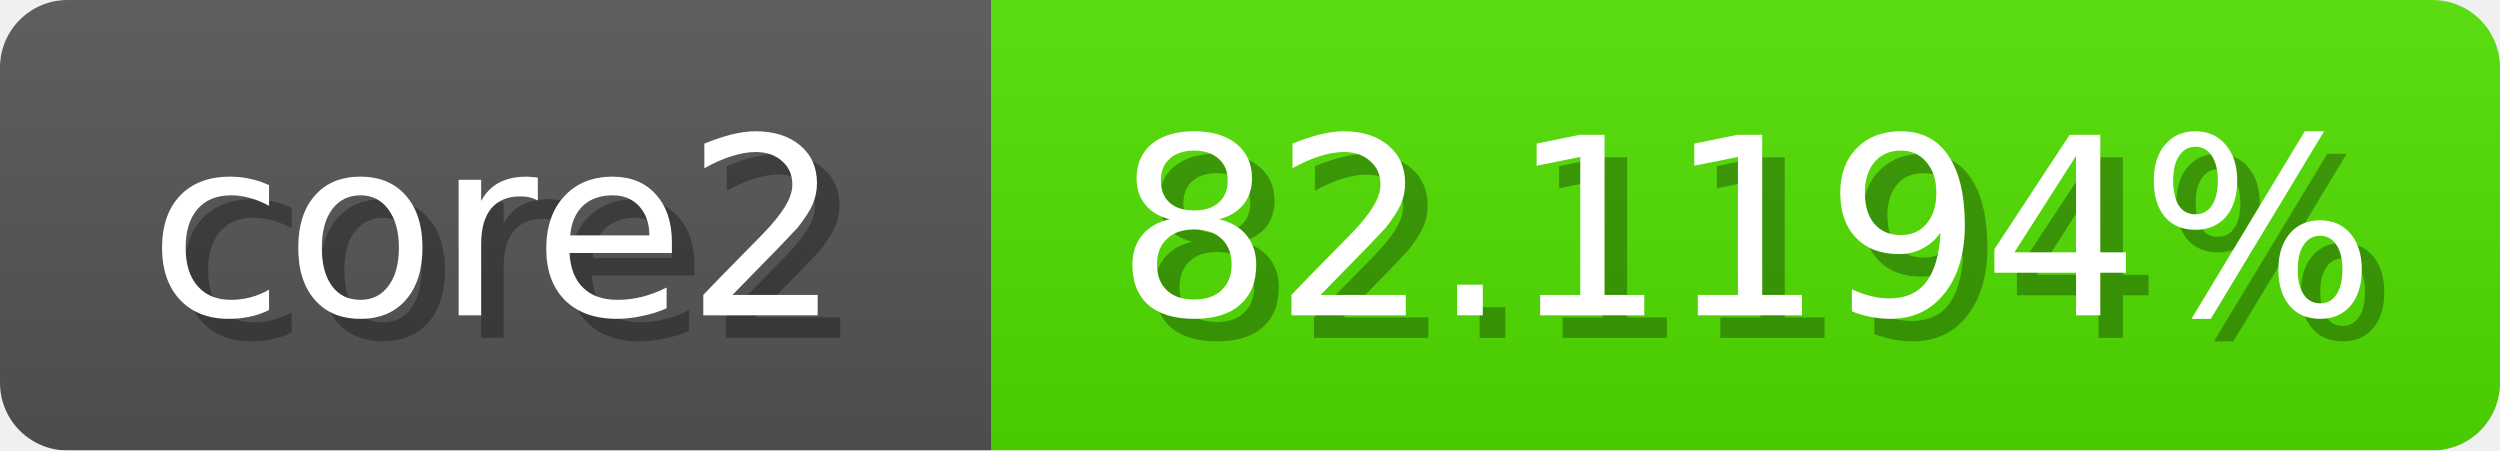
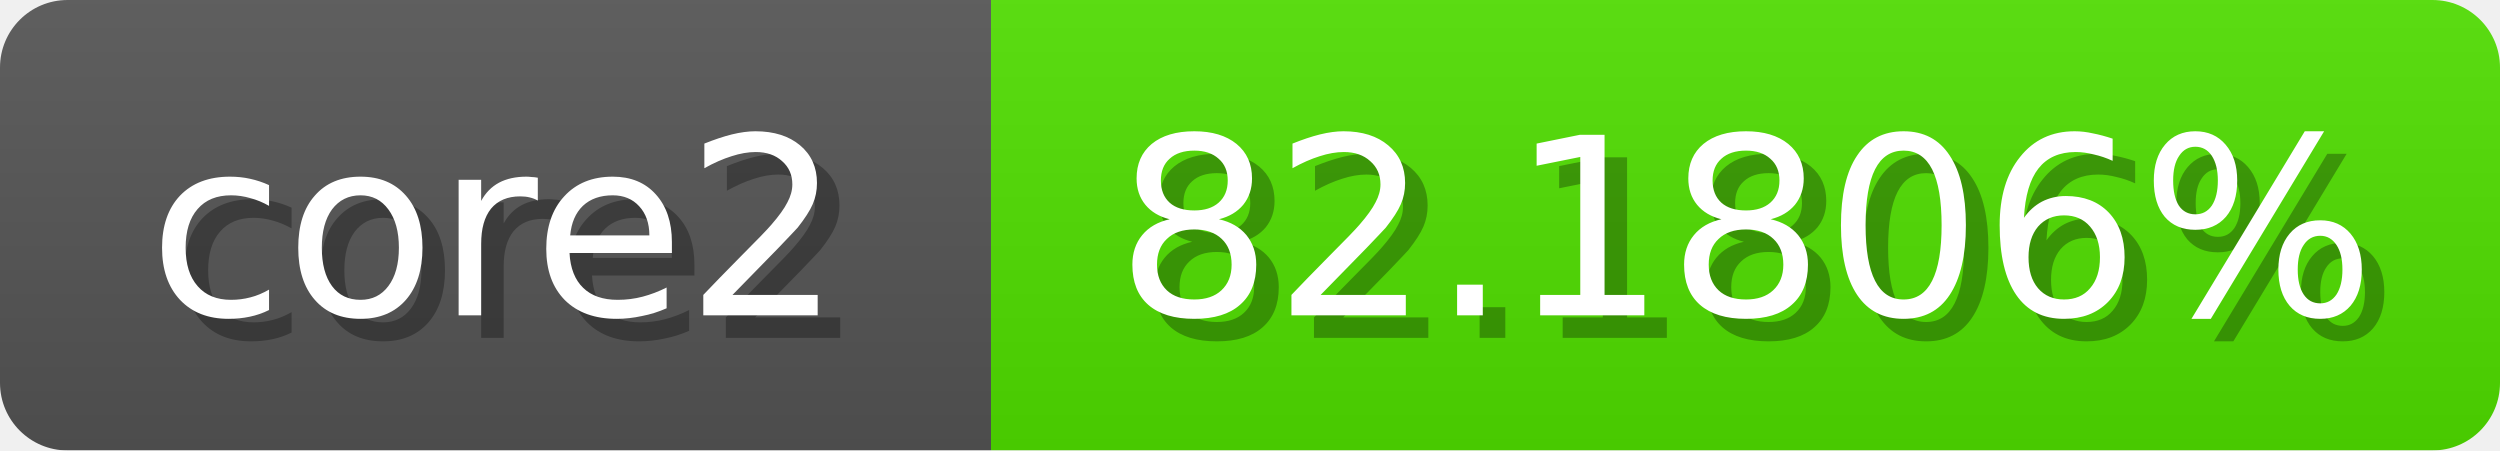
<svg xmlns="http://www.w3.org/2000/svg" width="111" height="20">
  <linearGradient id="b" x2="0" y2="100%">
    <stop offset="0" stop-color="#bbb" stop-opacity=".1" />
    <stop offset="1" stop-opacity=".1" />
  </linearGradient>
  <mask id="anybadge_1">
    <rect width="111" height="20" rx="3" fill="#fff" />
  </mask>
  <g mask="url(#anybadge_1)">
    <path fill="#555" d="M0 0h44v20H0z" />
    <path fill="#50e000" d="M44 0h67v20H44z" />
    <path fill="url(#b)" d="M0 0h111v20H0z" />
  </g>
  <g fill="#fff" text-anchor="middle" font-family="DejaVu Sans,Verdana,Geneva,sans-serif" font-size="11">
    <text x="23.0" y="15" fill="#010101" fill-opacity=".3">core2</text>
    <text x="22.0" y="14">core2</text>
  </g>
  <g fill="#fff" text-anchor="middle" font-family="DejaVu Sans,Verdana,Geneva,sans-serif" font-size="11">
-     <text x="78.5" y="15" fill="#010101" fill-opacity=".3">82.1194%</text>
-     <text x="77.5" y="14">82.1194%</text>
+     <text x="78.5" y="15" fill="#010101" fill-opacity=".3">82.1806%</text>
+     <text x="77.5" y="14">82.1806%</text>
  </g>
</svg>
